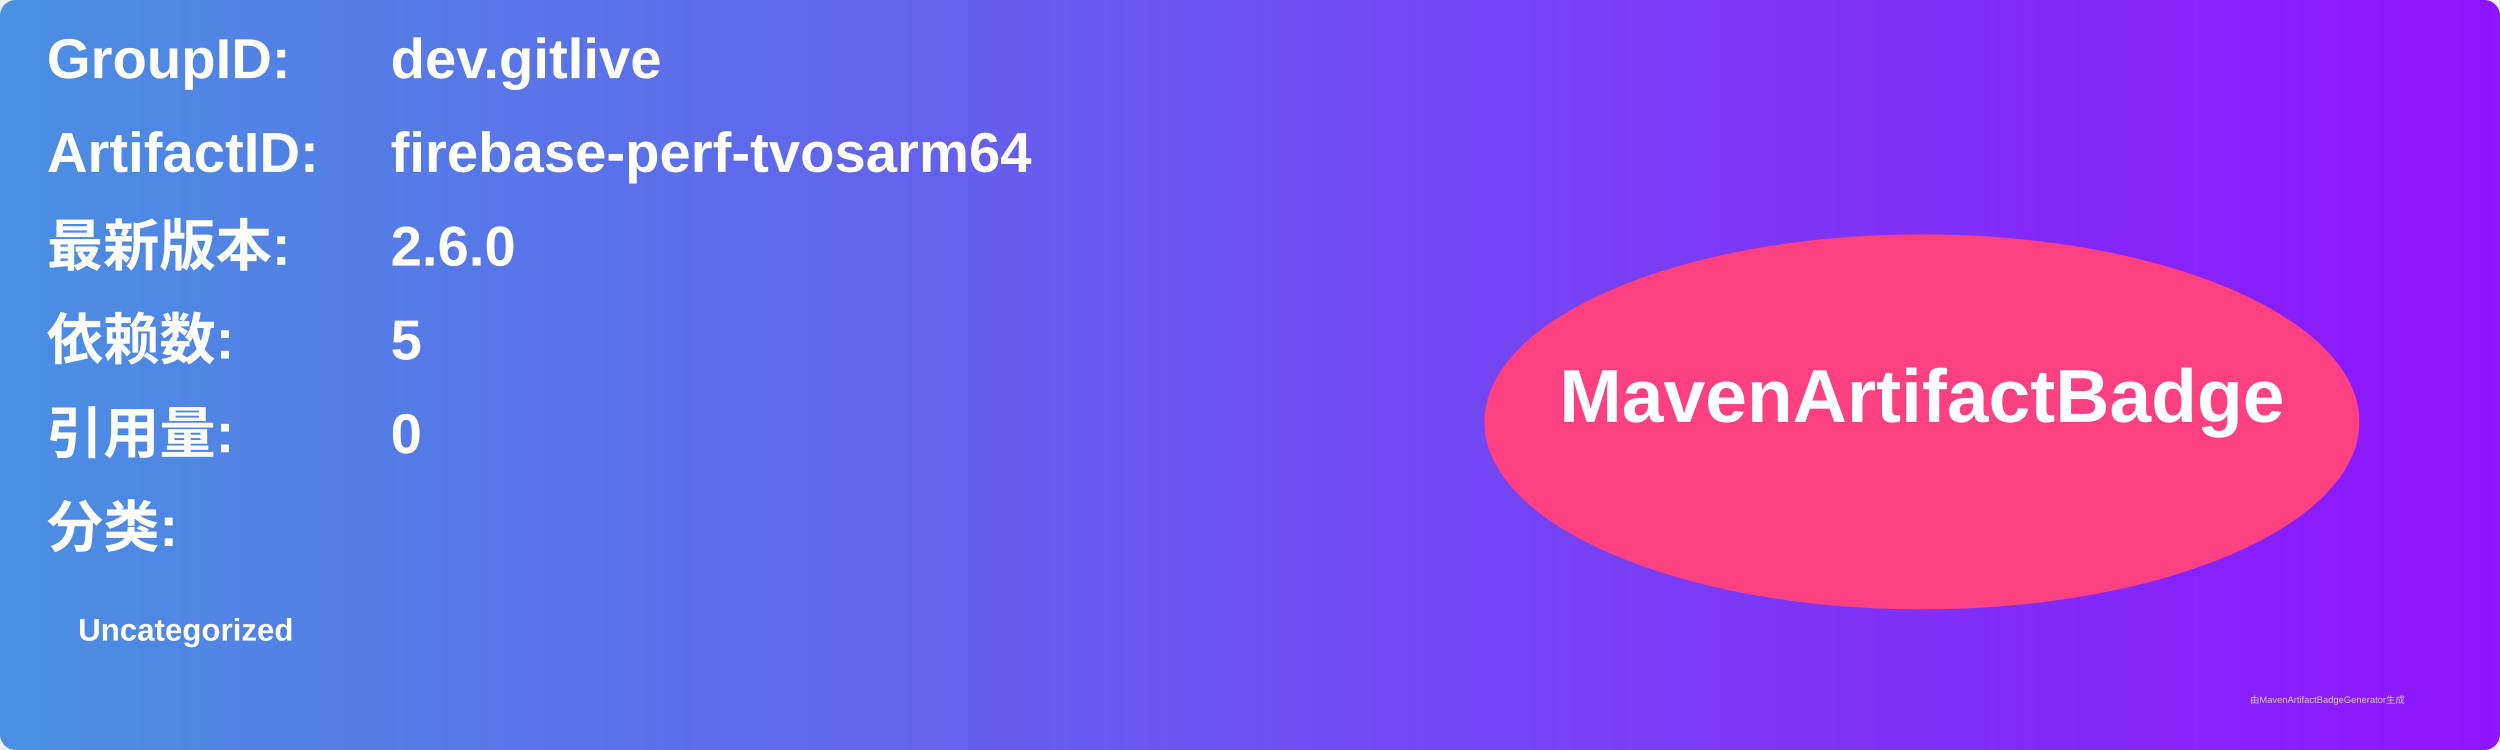
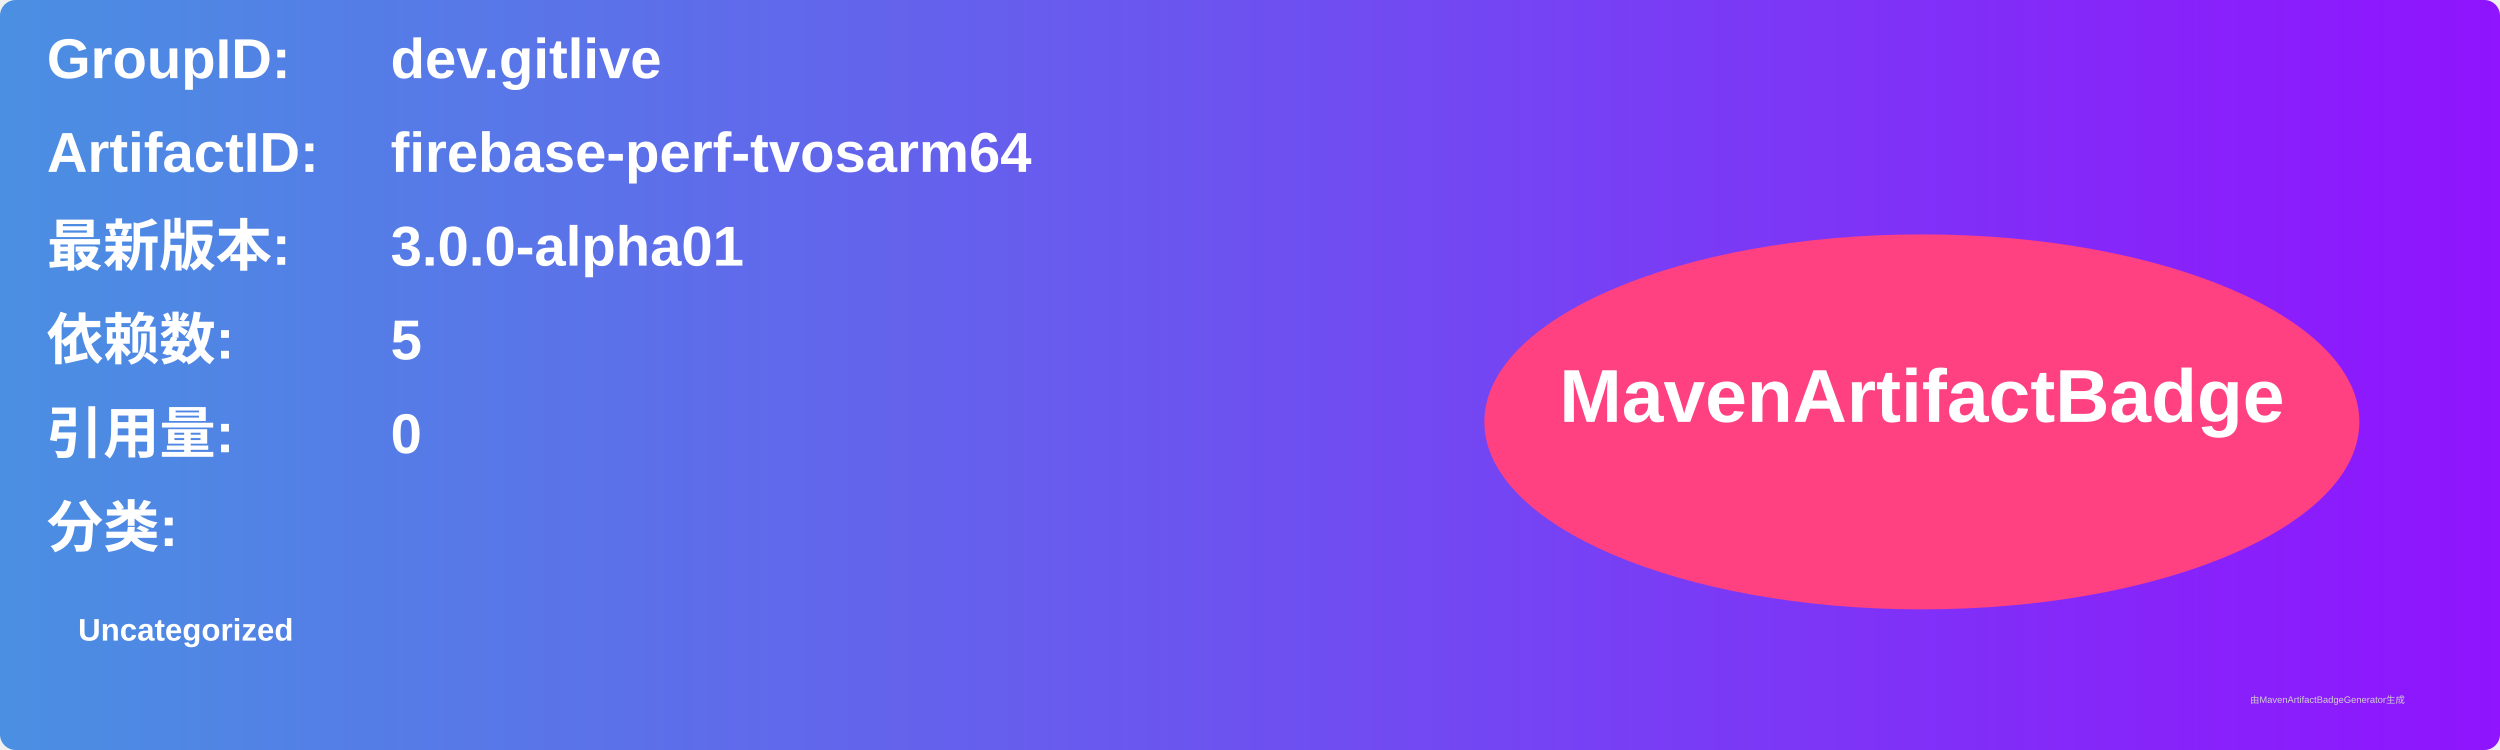
<svg xmlns="http://www.w3.org/2000/svg" width="800" height="240" viewBox="0 0 800 240">
  <linearGradient id="grad" x1="0%" y1="0%" x2="100%" y2="0%">
    <stop offset="0%" stop-color="#4a90e2" />
    <stop offset="100%" stop-color="#9013fe" />
  </linearGradient>
  <rect width="100%" height="100%" rx="5" ry="5" fill="url(#grad)" />
  <g transform="translate(15, 15)">
    <text x="0" y="10" font-family="Arial" font-size="18" fill="white" font-weight="bold" width="260">GroupID:</text>
    <text x="110" y="10" font-family="Arial" font-size="18" fill="white" font-weight="bold" width="460">dev.gitlive</text>
    <text x="0" y="40" font-family="Arial" font-size="18" fill="white" font-weight="bold" width="260">ArtifactID:</text>
    <text x="110" y="40" font-family="Arial" font-size="18" fill="white" font-weight="bold" width="460">firebase-perf-tvosarm64</text>
    <text x="0" y="70" font-family="Arial" font-size="18" fill="white" font-weight="bold">最新版本:</text>
    <text x="110" y="70" font-family="Arial" font-size="18" fill="white" font-weight="bold">
-       <tspan font-weight="bold">2.6.0</tspan>
+       <tspan font-weight="bold">3.0.0-alpha01</tspan>
    </text>
    <text x="0" y="100" font-family="Arial" font-size="18" fill="white" font-weight="bold">依赖数: </text>
    <text x="110" y="100" font-family="Arial" font-size="18" fill="white">
      <tspan font-weight="bold">5</tspan>
    </text>
    <text x="0" y="130" font-family="Arial" font-size="18" fill="white" font-weight="bold">引用量: </text>
    <text x="110" y="130" font-family="Arial" font-size="18" fill="white">
      <tspan font-weight="bold">0</tspan>
    </text>
    <text x="0" y="160" font-family="Arial" font-size="18" fill="white" font-weight="bold">分类:</text>
    <text x="10" y="190" font-family="Arial" font-size="10" fill="white">
      <tspan font-weight="bold">Uncategorized</tspan>
    </text>
    <ellipse cx="600" cy="120" rx="140" ry="60" fill="#ff4081" />
    <text x="600" y="120" text-anchor="middle" font-family="Arial" font-size="24" fill="white" font-weight="bold">MavenArtifactBadge</text>
  </g>
  <text x="720" y="225" font-family="Arial" font-size="3" fill="#d0d0d0">由MavenArtifactBadgeGenerator生成</text>
</svg>
